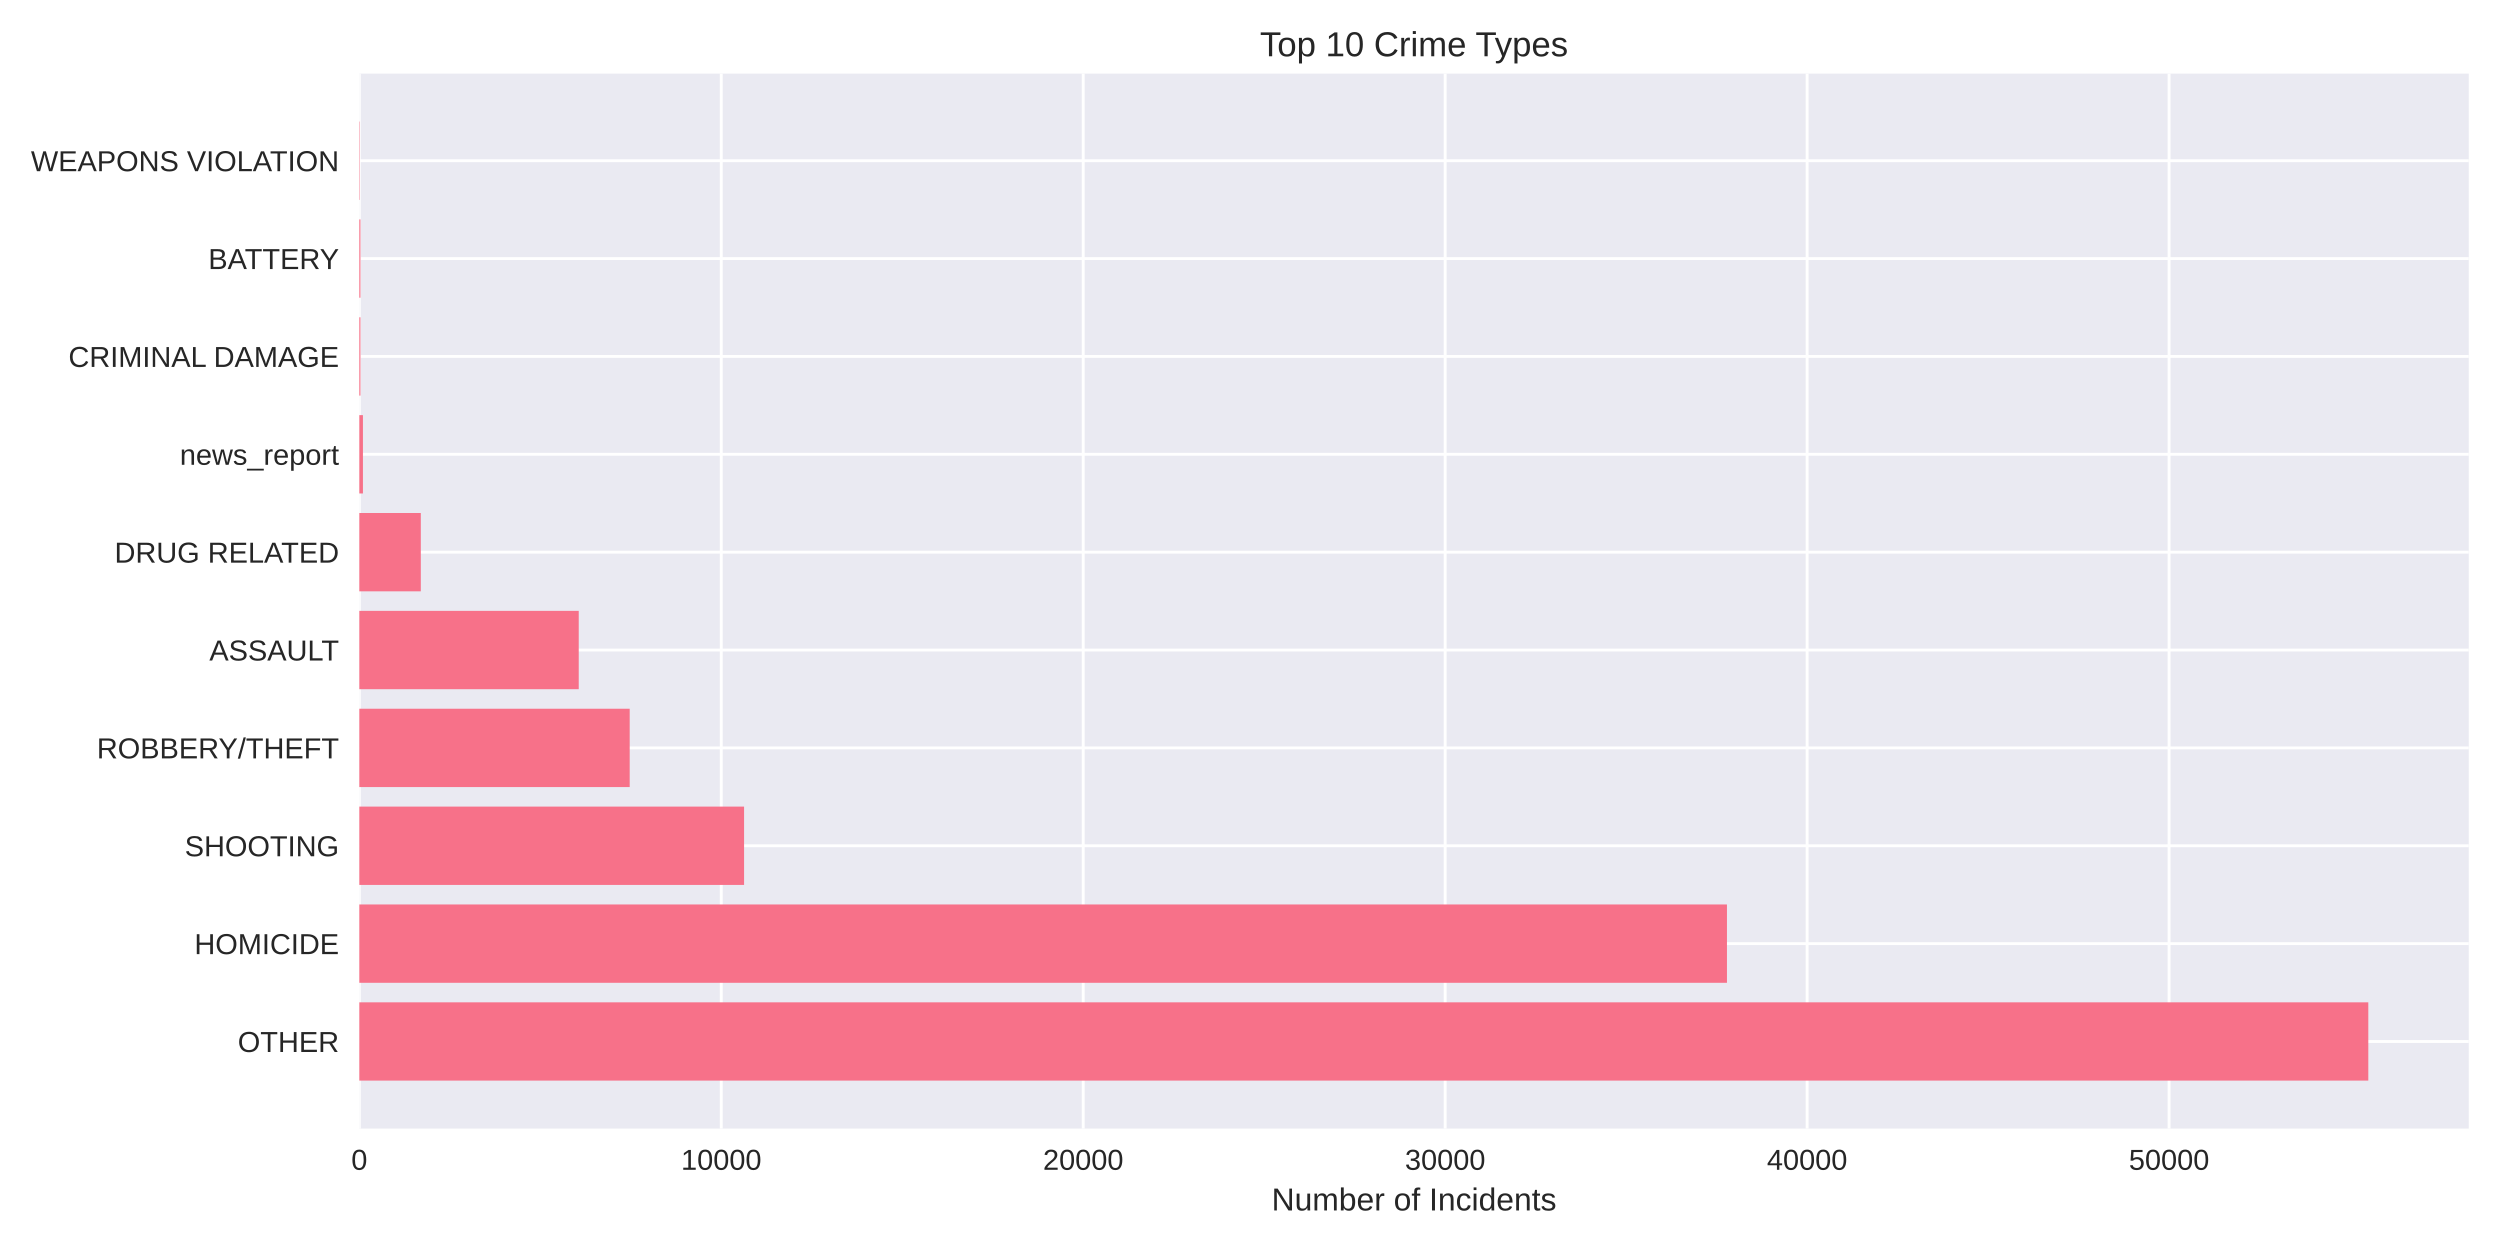
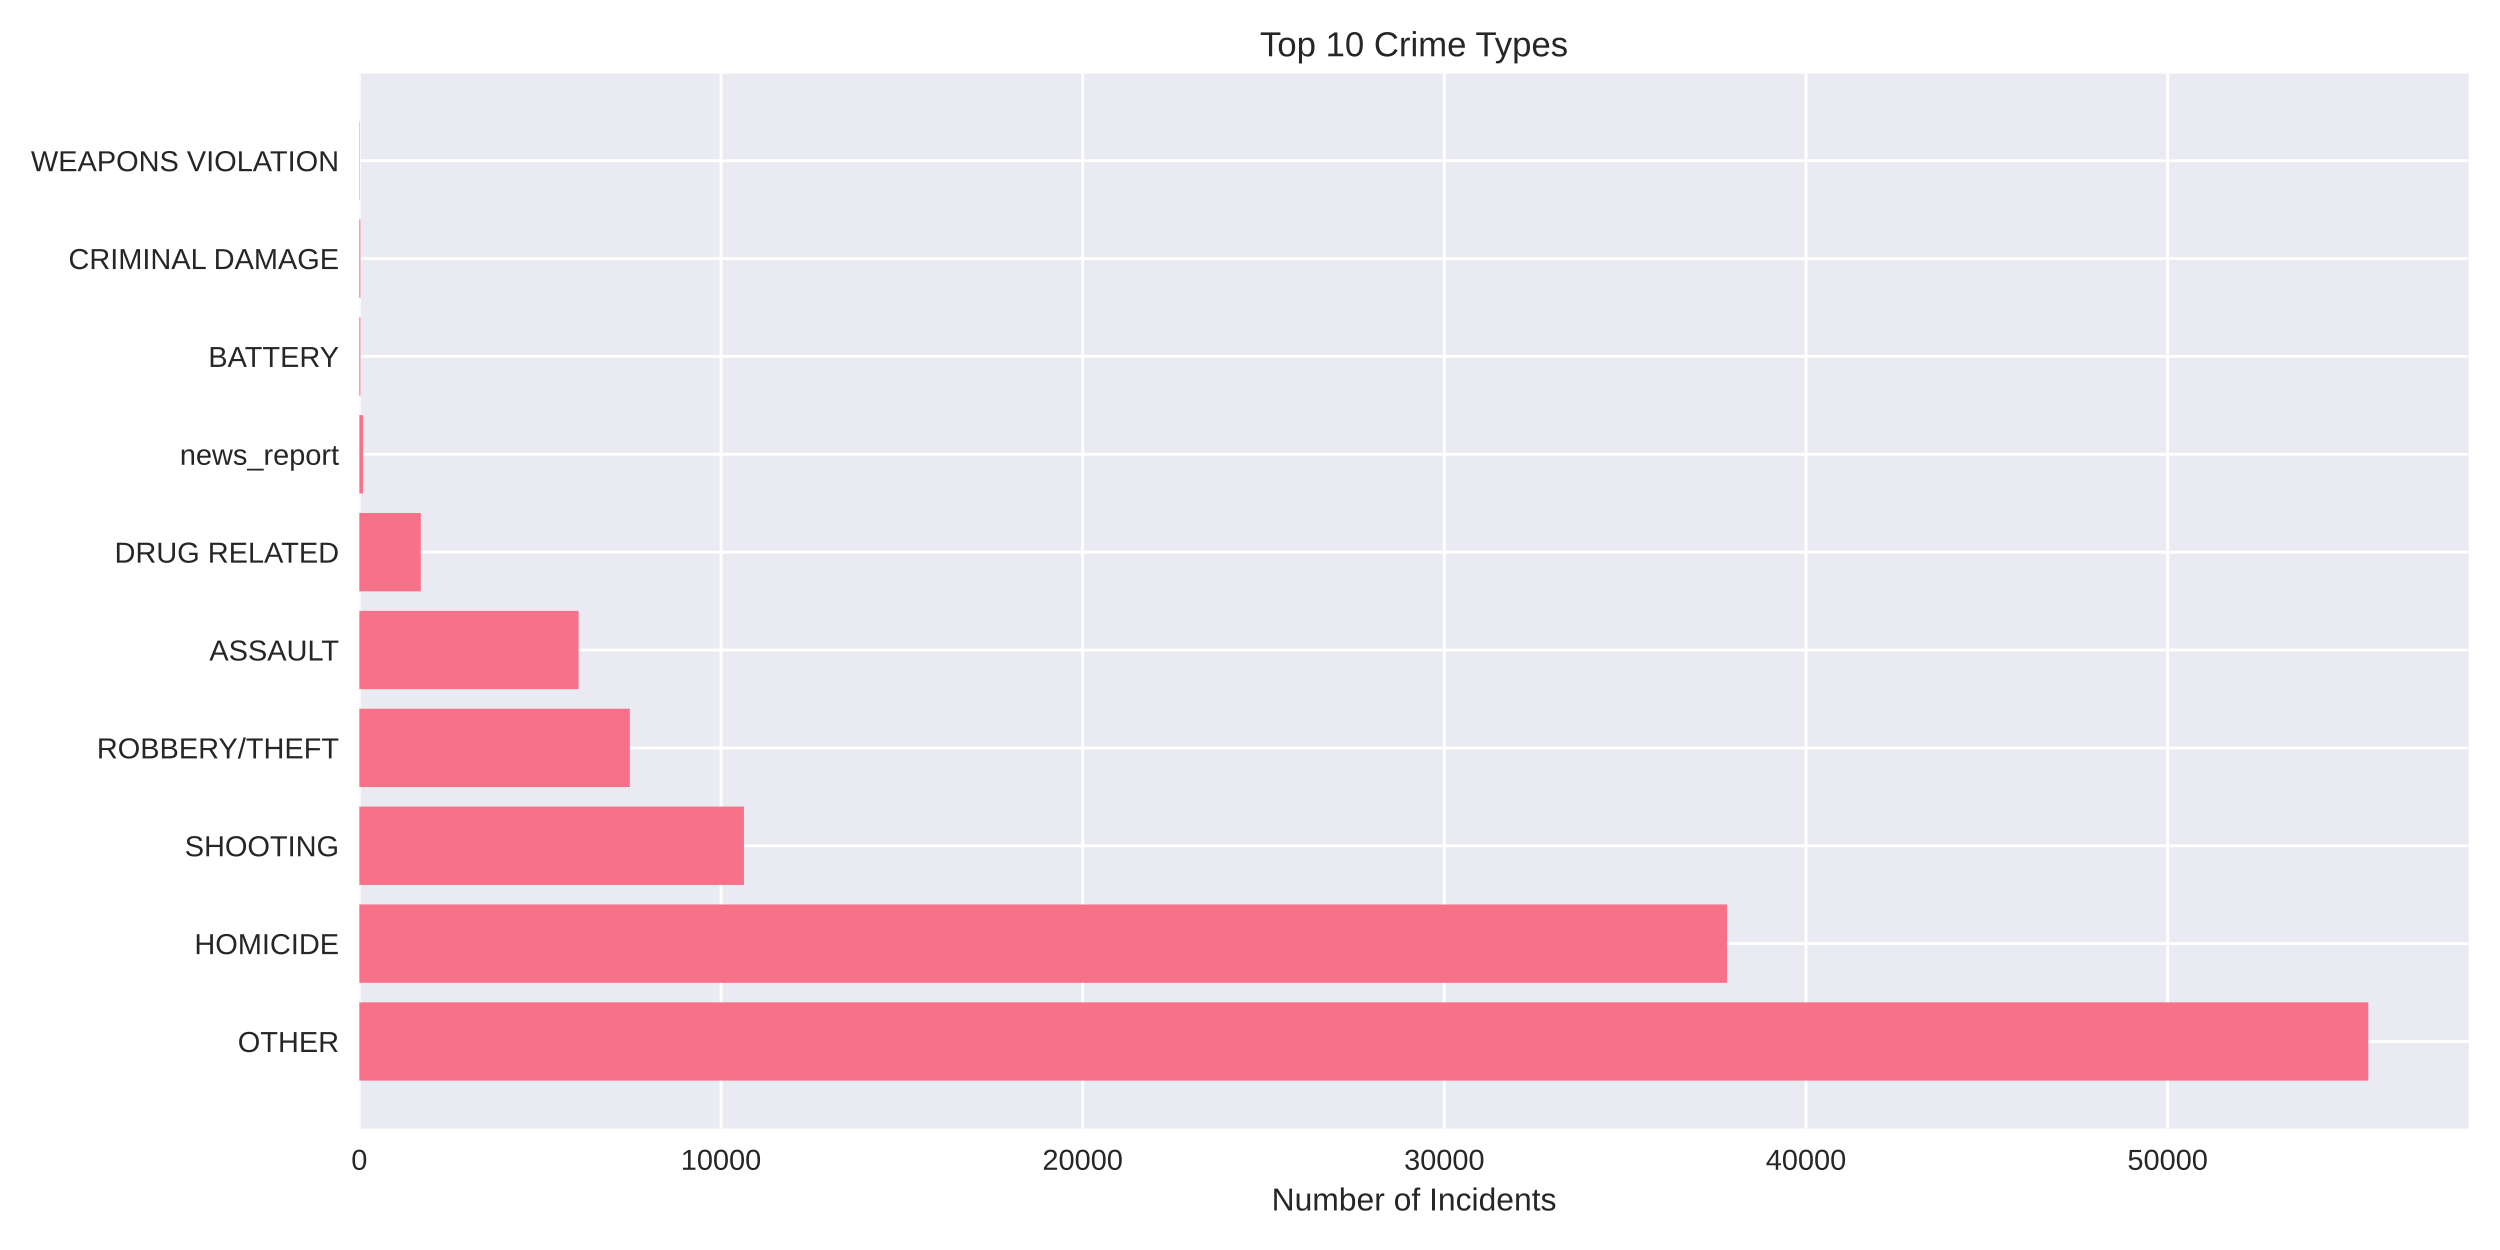
<svg xmlns="http://www.w3.org/2000/svg" width="864pt" height="432pt" viewBox="0 0 864 432" version="1.1">
  <defs>
    <style type="text/css">*{stroke-linejoin: round; stroke-linecap: butt}</style>
  </defs>
  <g id="figure_1">
    <g id="patch_1">
      <path d="M 0 432  L 864 432  L 864 0  L 0 0  z " style="fill: #ffffff" />
    </g>
    <g id="axes_1">
      <g id="patch_2">
        <path d="M 124.18 390.04  L 853.2 390.04  L 853.2 25.44  L 124.18 25.44  z " style="fill: #eaeaf2" />
      </g>
      <g id="matplotlib.axis_1">
        <g id="xtick_1">
          <g id="line2d_1">
-             <path d="M 124.18 390.04  L 124.18 25.44  " clip-path="url(#p1dee91a831)" style="fill: none; stroke: #ffffff; stroke-linecap: round" />
+             <path d="M 124.18 390.04  L 124.18 25.44  " clip-path="url(#p046c154ed3)" style="fill: none; stroke: #ffffff; stroke-linecap: round" />
          </g>
          <g id="line2d_2" />
          <g id="text_1">
            <text style="fill: #262626; font: 10px 'Arial', 'Liberation Sans', 'DejaVu Sans', 'Bitstream Vera Sans', sans-serif; text-anchor: middle" x="124.18" y="404.287" transform="rotate(-0 124.18 404.2869)">0</text>
          </g>
        </g>
        <g id="xtick_2">
          <g id="line2d_3">
-             <path d="M 249.271 390.04  L 249.271 25.44  " clip-path="url(#p1dee91a831)" style="fill: none; stroke: #ffffff; stroke-linecap: round" />
+             <path d="M 249.172 390.04  L 249.172 25.44  " clip-path="url(#p046c154ed3)" style="fill: none; stroke: #ffffff; stroke-linecap: round" />
          </g>
          <g id="line2d_4" />
          <g id="text_2">
-             <text style="fill: #262626; font: 10px 'Arial', 'Liberation Sans', 'DejaVu Sans', 'Bitstream Vera Sans', sans-serif; text-anchor: middle" x="249.271" y="404.287" transform="rotate(-0 249.2709 404.2869)">10000</text>
+             <text style="fill: #262626; font: 10px 'Arial', 'Liberation Sans', 'DejaVu Sans', 'Bitstream Vera Sans', sans-serif; text-anchor: middle" x="249.172" y="404.287" transform="rotate(-0 249.1719 404.2869)">10000</text>
          </g>
        </g>
        <g id="xtick_3">
          <g id="line2d_5">
-             <path d="M 374.362 390.04  L 374.362 25.44  " clip-path="url(#p1dee91a831)" style="fill: none; stroke: #ffffff; stroke-linecap: round" />
+             <path d="M 374.164 390.04  L 374.164 25.44  " clip-path="url(#p046c154ed3)" style="fill: none; stroke: #ffffff; stroke-linecap: round" />
          </g>
          <g id="line2d_6" />
          <g id="text_3">
-             <text style="fill: #262626; font: 10px 'Arial', 'Liberation Sans', 'DejaVu Sans', 'Bitstream Vera Sans', sans-serif; text-anchor: middle" x="374.362" y="404.287" transform="rotate(-0 374.3619 404.2869)">20000</text>
+             <text style="fill: #262626; font: 10px 'Arial', 'Liberation Sans', 'DejaVu Sans', 'Bitstream Vera Sans', sans-serif; text-anchor: middle" x="374.164" y="404.287" transform="rotate(-0 374.1637 404.2869)">20000</text>
          </g>
        </g>
        <g id="xtick_4">
          <g id="line2d_7">
-             <path d="M 499.453 390.04  L 499.453 25.44  " clip-path="url(#p1dee91a831)" style="fill: none; stroke: #ffffff; stroke-linecap: round" />
+             <path d="M 499.156 390.04  L 499.156 25.44  " clip-path="url(#p046c154ed3)" style="fill: none; stroke: #ffffff; stroke-linecap: round" />
          </g>
          <g id="line2d_8" />
          <g id="text_4">
-             <text style="fill: #262626; font: 10px 'Arial', 'Liberation Sans', 'DejaVu Sans', 'Bitstream Vera Sans', sans-serif; text-anchor: middle" x="499.453" y="404.287" transform="rotate(-0 499.4528 404.2869)">30000</text>
+             <text style="fill: #262626; font: 10px 'Arial', 'Liberation Sans', 'DejaVu Sans', 'Bitstream Vera Sans', sans-serif; text-anchor: middle" x="499.156" y="404.287" transform="rotate(-0 499.1556 404.2869)">30000</text>
          </g>
        </g>
        <g id="xtick_5">
          <g id="line2d_9">
-             <path d="M 624.544 390.04  L 624.544 25.44  " clip-path="url(#p1dee91a831)" style="fill: none; stroke: #ffffff; stroke-linecap: round" />
+             <path d="M 624.147 390.04  L 624.147 25.44  " clip-path="url(#p046c154ed3)" style="fill: none; stroke: #ffffff; stroke-linecap: round" />
          </g>
          <g id="line2d_10" />
          <g id="text_5">
-             <text style="fill: #262626; font: 10px 'Arial', 'Liberation Sans', 'DejaVu Sans', 'Bitstream Vera Sans', sans-serif; text-anchor: middle" x="624.544" y="404.287" transform="rotate(-0 624.5438 404.2869)">40000</text>
+             <text style="fill: #262626; font: 10px 'Arial', 'Liberation Sans', 'DejaVu Sans', 'Bitstream Vera Sans', sans-serif; text-anchor: middle" x="624.147" y="404.287" transform="rotate(-0 624.1474 404.2869)">40000</text>
          </g>
        </g>
        <g id="xtick_6">
          <g id="line2d_11">
-             <path d="M 749.635 390.04  L 749.635 25.44  " clip-path="url(#p1dee91a831)" style="fill: none; stroke: #ffffff; stroke-linecap: round" />
+             <path d="M 749.139 390.04  L 749.139 25.44  " clip-path="url(#p046c154ed3)" style="fill: none; stroke: #ffffff; stroke-linecap: round" />
          </g>
          <g id="line2d_12" />
          <g id="text_6">
-             <text style="fill: #262626; font: 10px 'Arial', 'Liberation Sans', 'DejaVu Sans', 'Bitstream Vera Sans', sans-serif; text-anchor: middle" x="749.635" y="404.287" transform="rotate(-0 749.6347 404.2869)">50000</text>
+             <text style="fill: #262626; font: 10px 'Arial', 'Liberation Sans', 'DejaVu Sans', 'Bitstream Vera Sans', sans-serif; text-anchor: middle" x="749.139" y="404.287" transform="rotate(-0 749.1393 404.2869)">50000</text>
          </g>
        </g>
        <g id="text_7">
          <text style="fill: #262626; font: 11px 'Arial', 'Liberation Sans', 'DejaVu Sans', 'Bitstream Vera Sans', sans-serif; text-anchor: middle" x="488.69" y="418.333" transform="rotate(-0 488.69 418.3334)">Number of Incidents</text>
        </g>
      </g>
      <g id="matplotlib.axis_2">
        <g id="ytick_1">
          <g id="line2d_13">
-             <path d="M 124.18 359.939  L 853.2 359.939  " clip-path="url(#p1dee91a831)" style="fill: none; stroke: #ffffff; stroke-linecap: round" />
+             <path d="M 124.18 359.939  L 853.2 359.939  " clip-path="url(#p046c154ed3)" style="fill: none; stroke: #ffffff; stroke-linecap: round" />
          </g>
          <g id="line2d_14" />
          <g id="text_8">
            <text style="fill: #262626; font: 10px 'Arial', 'Liberation Sans', 'DejaVu Sans', 'Bitstream Vera Sans', sans-serif; text-anchor: end" x="117.18" y="363.562" transform="rotate(-0 117.18 363.562)">OTHER</text>
          </g>
        </g>
        <g id="ytick_2">
          <g id="line2d_15">
-             <path d="M 124.18 326.117  L 853.2 326.117  " clip-path="url(#p1dee91a831)" style="fill: none; stroke: #ffffff; stroke-linecap: round" />
+             <path d="M 124.18 326.117  L 853.2 326.117  " clip-path="url(#p046c154ed3)" style="fill: none; stroke: #ffffff; stroke-linecap: round" />
          </g>
          <g id="line2d_16" />
          <g id="text_9">
            <text style="fill: #262626; font: 10px 'Arial', 'Liberation Sans', 'DejaVu Sans', 'Bitstream Vera Sans', sans-serif; text-anchor: end" x="117.18" y="329.74" transform="rotate(-0 117.18 329.7401)">HOMICIDE</text>
          </g>
        </g>
        <g id="ytick_3">
          <g id="line2d_17">
-             <path d="M 124.18 292.295  L 853.2 292.295  " clip-path="url(#p1dee91a831)" style="fill: none; stroke: #ffffff; stroke-linecap: round" />
+             <path d="M 124.18 292.295  L 853.2 292.295  " clip-path="url(#p046c154ed3)" style="fill: none; stroke: #ffffff; stroke-linecap: round" />
          </g>
          <g id="line2d_18" />
          <g id="text_10">
            <text style="fill: #262626; font: 10px 'Arial', 'Liberation Sans', 'DejaVu Sans', 'Bitstream Vera Sans', sans-serif; text-anchor: end" x="117.18" y="295.918" transform="rotate(-0 117.18 295.9182)">SHOOTING</text>
          </g>
        </g>
        <g id="ytick_4">
          <g id="line2d_19">
-             <path d="M 124.18 258.473  L 853.2 258.473  " clip-path="url(#p1dee91a831)" style="fill: none; stroke: #ffffff; stroke-linecap: round" />
+             <path d="M 124.18 258.473  L 853.2 258.473  " clip-path="url(#p046c154ed3)" style="fill: none; stroke: #ffffff; stroke-linecap: round" />
          </g>
          <g id="line2d_20" />
          <g id="text_11">
            <text style="fill: #262626; font: 10px 'Arial', 'Liberation Sans', 'DejaVu Sans', 'Bitstream Vera Sans', sans-serif; text-anchor: end" x="117.18" y="262.096" transform="rotate(-0 117.18 262.0963)">ROBBERY/THEFT</text>
          </g>
        </g>
        <g id="ytick_5">
          <g id="line2d_21">
-             <path d="M 124.18 224.651  L 853.2 224.651  " clip-path="url(#p1dee91a831)" style="fill: none; stroke: #ffffff; stroke-linecap: round" />
+             <path d="M 124.18 224.651  L 853.2 224.651  " clip-path="url(#p046c154ed3)" style="fill: none; stroke: #ffffff; stroke-linecap: round" />
          </g>
          <g id="line2d_22" />
          <g id="text_12">
            <text style="fill: #262626; font: 10px 'Arial', 'Liberation Sans', 'DejaVu Sans', 'Bitstream Vera Sans', sans-serif; text-anchor: end" x="117.18" y="228.274" transform="rotate(-0 117.18 228.2744)">ASSAULT</text>
          </g>
        </g>
        <g id="ytick_6">
          <g id="line2d_23">
-             <path d="M 124.18 190.829  L 853.2 190.829  " clip-path="url(#p1dee91a831)" style="fill: none; stroke: #ffffff; stroke-linecap: round" />
+             <path d="M 124.18 190.829  L 853.2 190.829  " clip-path="url(#p046c154ed3)" style="fill: none; stroke: #ffffff; stroke-linecap: round" />
          </g>
          <g id="line2d_24" />
          <g id="text_13">
            <text style="fill: #262626; font: 10px 'Arial', 'Liberation Sans', 'DejaVu Sans', 'Bitstream Vera Sans', sans-serif; text-anchor: end" x="117.18" y="194.452" transform="rotate(-0 117.18 194.4525)">DRUG RELATED</text>
          </g>
        </g>
        <g id="ytick_7">
          <g id="line2d_25">
-             <path d="M 124.18 157.007  L 853.2 157.007  " clip-path="url(#p1dee91a831)" style="fill: none; stroke: #ffffff; stroke-linecap: round" />
+             <path d="M 124.18 157.007  L 853.2 157.007  " clip-path="url(#p046c154ed3)" style="fill: none; stroke: #ffffff; stroke-linecap: round" />
          </g>
          <g id="line2d_26" />
          <g id="text_14">
            <text style="fill: #262626; font: 10px 'Arial', 'Liberation Sans', 'DejaVu Sans', 'Bitstream Vera Sans', sans-serif; text-anchor: end" x="117.18" y="160.631" transform="rotate(-0 117.18 160.6306)">news_report</text>
          </g>
        </g>
        <g id="ytick_8">
          <g id="line2d_27">
-             <path d="M 124.18 123.185  L 853.2 123.185  " clip-path="url(#p1dee91a831)" style="fill: none; stroke: #ffffff; stroke-linecap: round" />
+             <path d="M 124.18 123.185  L 853.2 123.185  " clip-path="url(#p046c154ed3)" style="fill: none; stroke: #ffffff; stroke-linecap: round" />
          </g>
          <g id="line2d_28" />
          <g id="text_15">
-             <text style="fill: #262626; font: 10px 'Arial', 'Liberation Sans', 'DejaVu Sans', 'Bitstream Vera Sans', sans-serif; text-anchor: end" x="117.18" y="126.809" transform="rotate(-0 117.18 126.8087)">CRIMINAL DAMAGE</text>
+             <text style="fill: #262626; font: 10px 'Arial', 'Liberation Sans', 'DejaVu Sans', 'Bitstream Vera Sans', sans-serif; text-anchor: end" x="117.18" y="126.809" transform="rotate(-0 117.18 126.8087)">BATTERY</text>
          </g>
        </g>
        <g id="ytick_9">
          <g id="line2d_29">
-             <path d="M 124.18 89.363  L 853.2 89.363  " clip-path="url(#p1dee91a831)" style="fill: none; stroke: #ffffff; stroke-linecap: round" />
+             <path d="M 124.18 89.363  L 853.2 89.363  " clip-path="url(#p046c154ed3)" style="fill: none; stroke: #ffffff; stroke-linecap: round" />
          </g>
          <g id="line2d_30" />
          <g id="text_16">
-             <text style="fill: #262626; font: 10px 'Arial', 'Liberation Sans', 'DejaVu Sans', 'Bitstream Vera Sans', sans-serif; text-anchor: end" x="117.18" y="92.987" transform="rotate(-0 117.18 92.98681)">BATTERY</text>
+             <text style="fill: #262626; font: 10px 'Arial', 'Liberation Sans', 'DejaVu Sans', 'Bitstream Vera Sans', sans-serif; text-anchor: end" x="117.18" y="92.987" transform="rotate(-0 117.18 92.98681)">CRIMINAL DAMAGE</text>
          </g>
        </g>
        <g id="ytick_10">
          <g id="line2d_31">
-             <path d="M 124.18 55.541  L 853.2 55.541  " clip-path="url(#p1dee91a831)" style="fill: none; stroke: #ffffff; stroke-linecap: round" />
+             <path d="M 124.18 55.541  L 853.2 55.541  " clip-path="url(#p046c154ed3)" style="fill: none; stroke: #ffffff; stroke-linecap: round" />
          </g>
          <g id="line2d_32" />
          <g id="text_17">
            <text style="fill: #262626; font: 10px 'Arial', 'Liberation Sans', 'DejaVu Sans', 'Bitstream Vera Sans', sans-serif; text-anchor: end" x="117.18" y="59.165" transform="rotate(-0 117.18 59.16492)">WEAPONS VIOLATION</text>
          </g>
        </g>
      </g>
      <g id="patch_3">
-         <path d="M 124.18 373.467  L 818.485 373.467  L 818.485 346.41  L 124.18 346.41  z " clip-path="url(#p1dee91a831)" style="fill: #f77189" />
+         <path d="M 124.18 373.467  L 818.485 373.467  L 818.485 346.41  L 124.18 346.41  z " clip-path="url(#p046c154ed3)" style="fill: #f77189" />
      </g>
      <g id="patch_4">
-         <path d="M 124.18 339.645  L 596.836 339.645  L 596.836 312.588  L 124.18 312.588  z " clip-path="url(#p1dee91a831)" style="fill: #f77189" />
+         <path d="M 124.18 339.645  L 596.874 339.645  L 596.874 312.588  L 124.18 312.588  z " clip-path="url(#p046c154ed3)" style="fill: #f77189" />
      </g>
      <g id="patch_5">
-         <path d="M 124.18 305.823  L 257.152 305.823  L 257.152 278.766  L 124.18 278.766  z " clip-path="url(#p1dee91a831)" style="fill: #f77189" />
+         <path d="M 124.18 305.823  L 257.109 305.823  L 257.109 278.766  L 124.18 278.766  z " clip-path="url(#p046c154ed3)" style="fill: #f77189" />
      </g>
      <g id="patch_6">
-         <path d="M 124.18 272.002  L 217.623 272.002  L 217.623 244.944  L 124.18 244.944  z " clip-path="url(#p1dee91a831)" style="fill: #f77189" />
+         <path d="M 124.18 272.002  L 217.674 272.002  L 217.674 244.944  L 124.18 244.944  z " clip-path="url(#p046c154ed3)" style="fill: #f77189" />
      </g>
      <g id="patch_7">
-         <path d="M 124.18 238.18  L 200.01 238.18  L 200.01 211.122  L 124.18 211.122  z " clip-path="url(#p1dee91a831)" style="fill: #f77189" />
+         <path d="M 124.18 238.18  L 199.963 238.18  L 199.963 211.122  L 124.18 211.122  z " clip-path="url(#p046c154ed3)" style="fill: #f77189" />
      </g>
      <g id="patch_8">
-         <path d="M 124.18 204.358  L 145.433 204.358  L 145.433 177.3  L 124.18 177.3  z " clip-path="url(#p1dee91a831)" style="fill: #f77189" />
+         <path d="M 124.18 204.358  L 145.416 204.358  L 145.416 177.3  L 124.18 177.3  z " clip-path="url(#p046c154ed3)" style="fill: #f77189" />
      </g>
      <g id="patch_9">
-         <path d="M 124.18 170.536  L 125.431 170.536  L 125.431 143.478  L 124.18 143.478  z " clip-path="url(#p1dee91a831)" style="fill: #f77189" />
+         <path d="M 124.18 170.536  L 125.43 170.536  L 125.43 143.478  L 124.18 143.478  z " clip-path="url(#p046c154ed3)" style="fill: #f77189" />
      </g>
      <g id="patch_10">
-         <path d="M 124.18 136.714  L 124.568 136.714  L 124.568 109.657  L 124.18 109.657  z " clip-path="url(#p1dee91a831)" style="fill: #f77189" />
+         <path d="M 124.18 136.714  L 124.567 136.714  L 124.567 109.657  L 124.18 109.657  z " clip-path="url(#p046c154ed3)" style="fill: #f77189" />
      </g>
      <g id="patch_11">
-         <path d="M 124.18 102.892  L 124.568 102.892  L 124.568 75.835  L 124.18 75.835  z " clip-path="url(#p1dee91a831)" style="fill: #f77189" />
+         <path d="M 124.18 102.892  L 124.567 102.892  L 124.567 75.835  L 124.18 75.835  z " clip-path="url(#p046c154ed3)" style="fill: #f77189" />
      </g>
      <g id="patch_12">
-         <path d="M 124.18 69.07  L 124.318 69.07  L 124.318 42.013  L 124.18 42.013  z " clip-path="url(#p1dee91a831)" style="fill: #f77189" />
+         <path d="M 124.18 69.07  L 124.317 69.07  L 124.317 42.013  L 124.18 42.013  z " clip-path="url(#p046c154ed3)" style="fill: #f77189" />
      </g>
      <g id="patch_13">
        <path d="M 124.18 390.04  L 124.18 25.44  " style="fill: none" />
      </g>
      <g id="patch_14">
        <path d="M 853.2 390.04  L 853.2 25.44  " style="fill: none" />
      </g>
      <g id="patch_15">
        <path d="M 124.18 390.04  L 853.2 390.04  " style="fill: none" />
      </g>
      <g id="patch_16">
        <path d="M 124.18 25.44  L 853.2 25.44  " style="fill: none" />
      </g>
      <g id="text_18">
        <text style="fill: #262626; font: 12px 'Arial', 'Liberation Sans', 'DejaVu Sans', 'Bitstream Vera Sans', sans-serif; text-anchor: middle" x="488.69" y="19.44" transform="rotate(-0 488.69 19.44)">Top 10 Crime Types</text>
      </g>
    </g>
  </g>
  <defs>
-     <clipPath id="p1dee91a831">
+     <clipPath id="p046c154ed3">
      <rect x="124.18" y="25.44" width="729.02" height="364.6" />
    </clipPath>
  </defs>
</svg>
